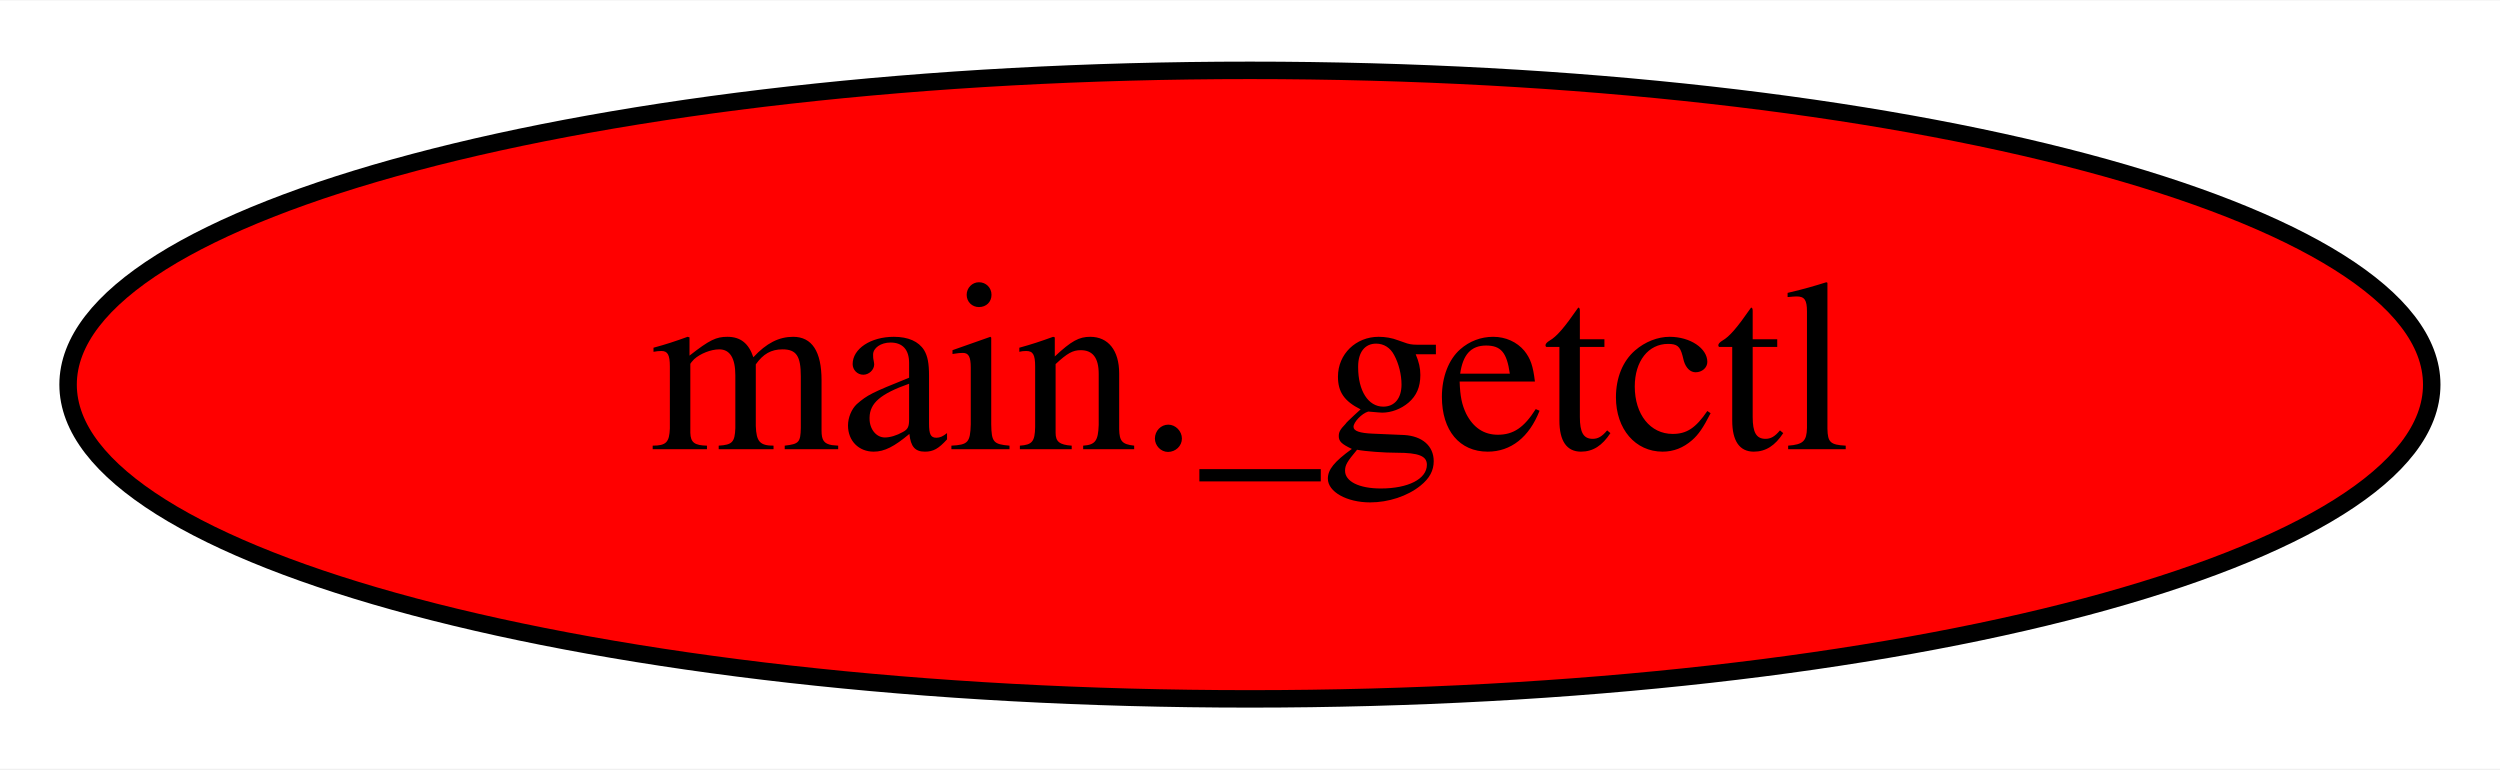
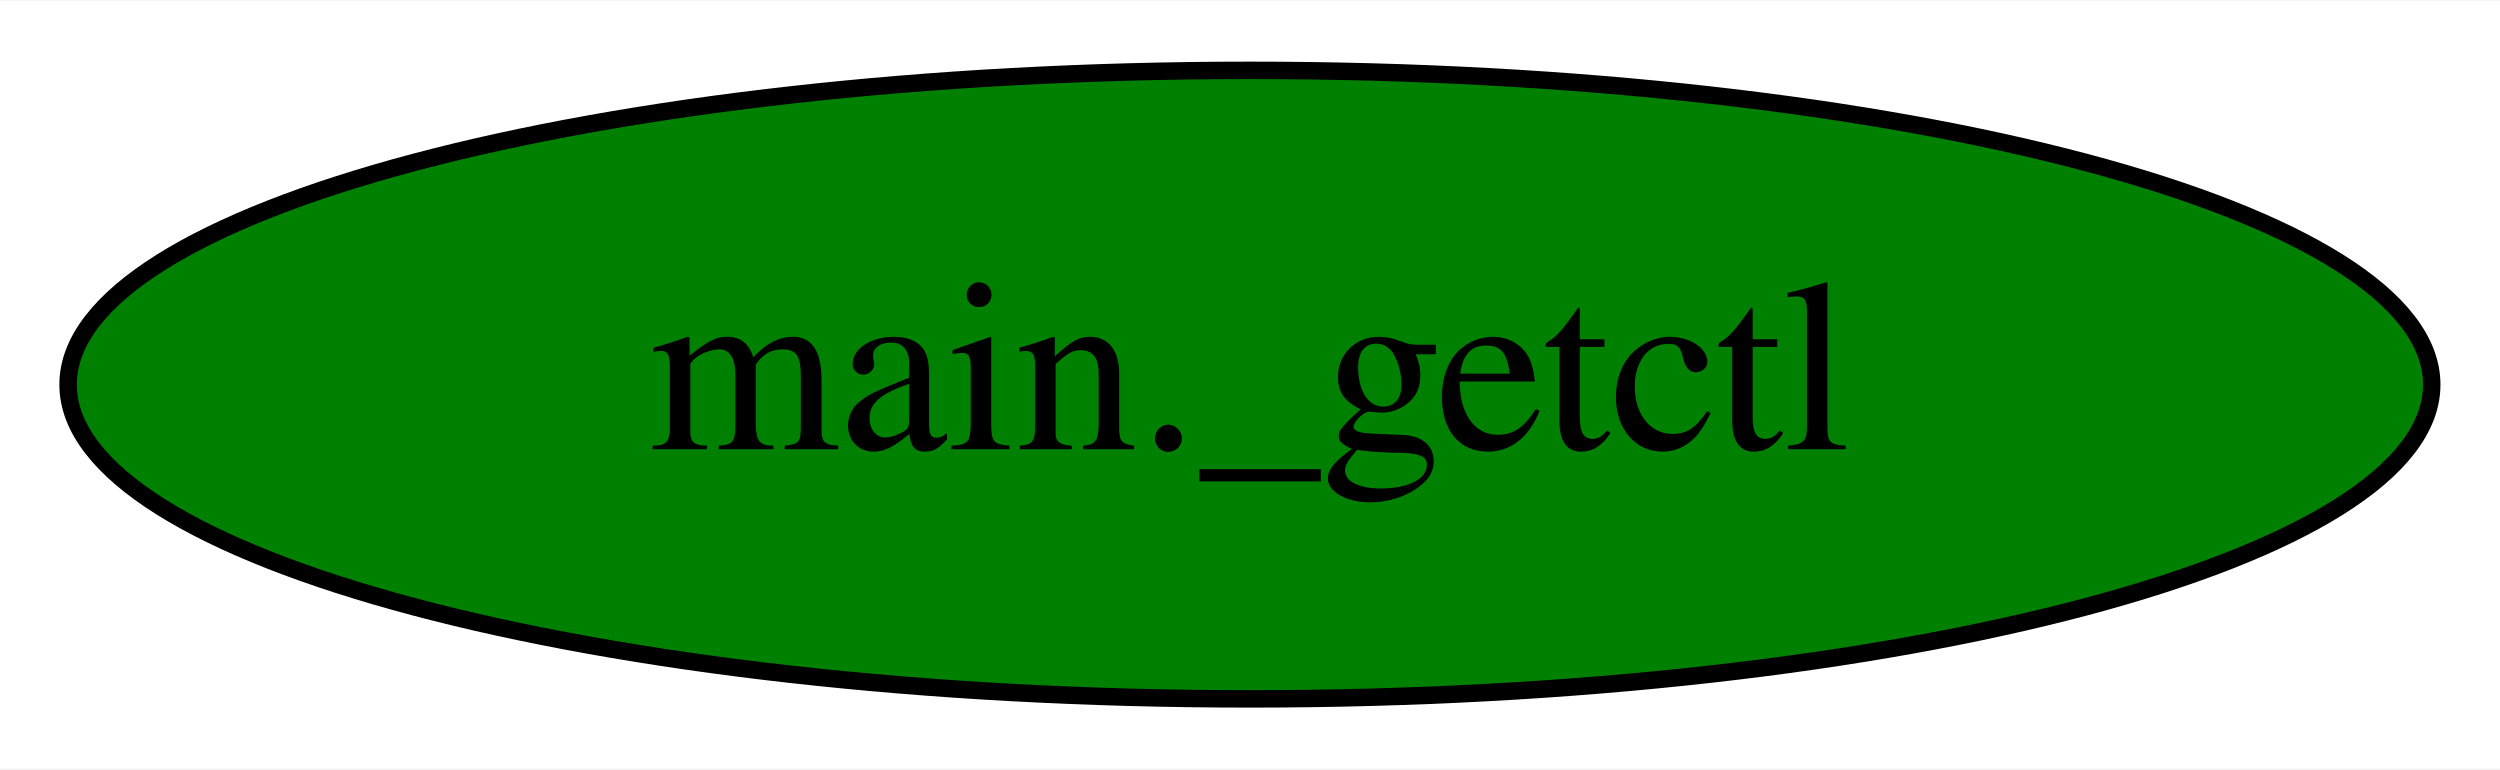
<svg xmlns="http://www.w3.org/2000/svg" width="143pt" height="44pt" viewBox="0.00 0.00 143.19 44.00">
  <g id="graph0" class="graph" transform="scale(1 1) rotate(0) translate(4 40)">
    <polygon fill="white" stroke="transparent" points="-4,4 -4,-40 139.19,-40 139.19,4 -4,4" />
    <g id="node1" class="node">
-       <ellipse fill="red" stroke="black" cx="67.59" cy="-18" rx="67.69" ry="18" />
+       <ellipse fill="green" stroke="black" cx="67.59" cy="-18" rx="67.69" ry="18" />
      <text text-anchor="middle" x="67.59" y="-14.3" font-family="Times,serif" font-size="14.00">main._getctl</text>
    </g>
  </g>
</svg>
